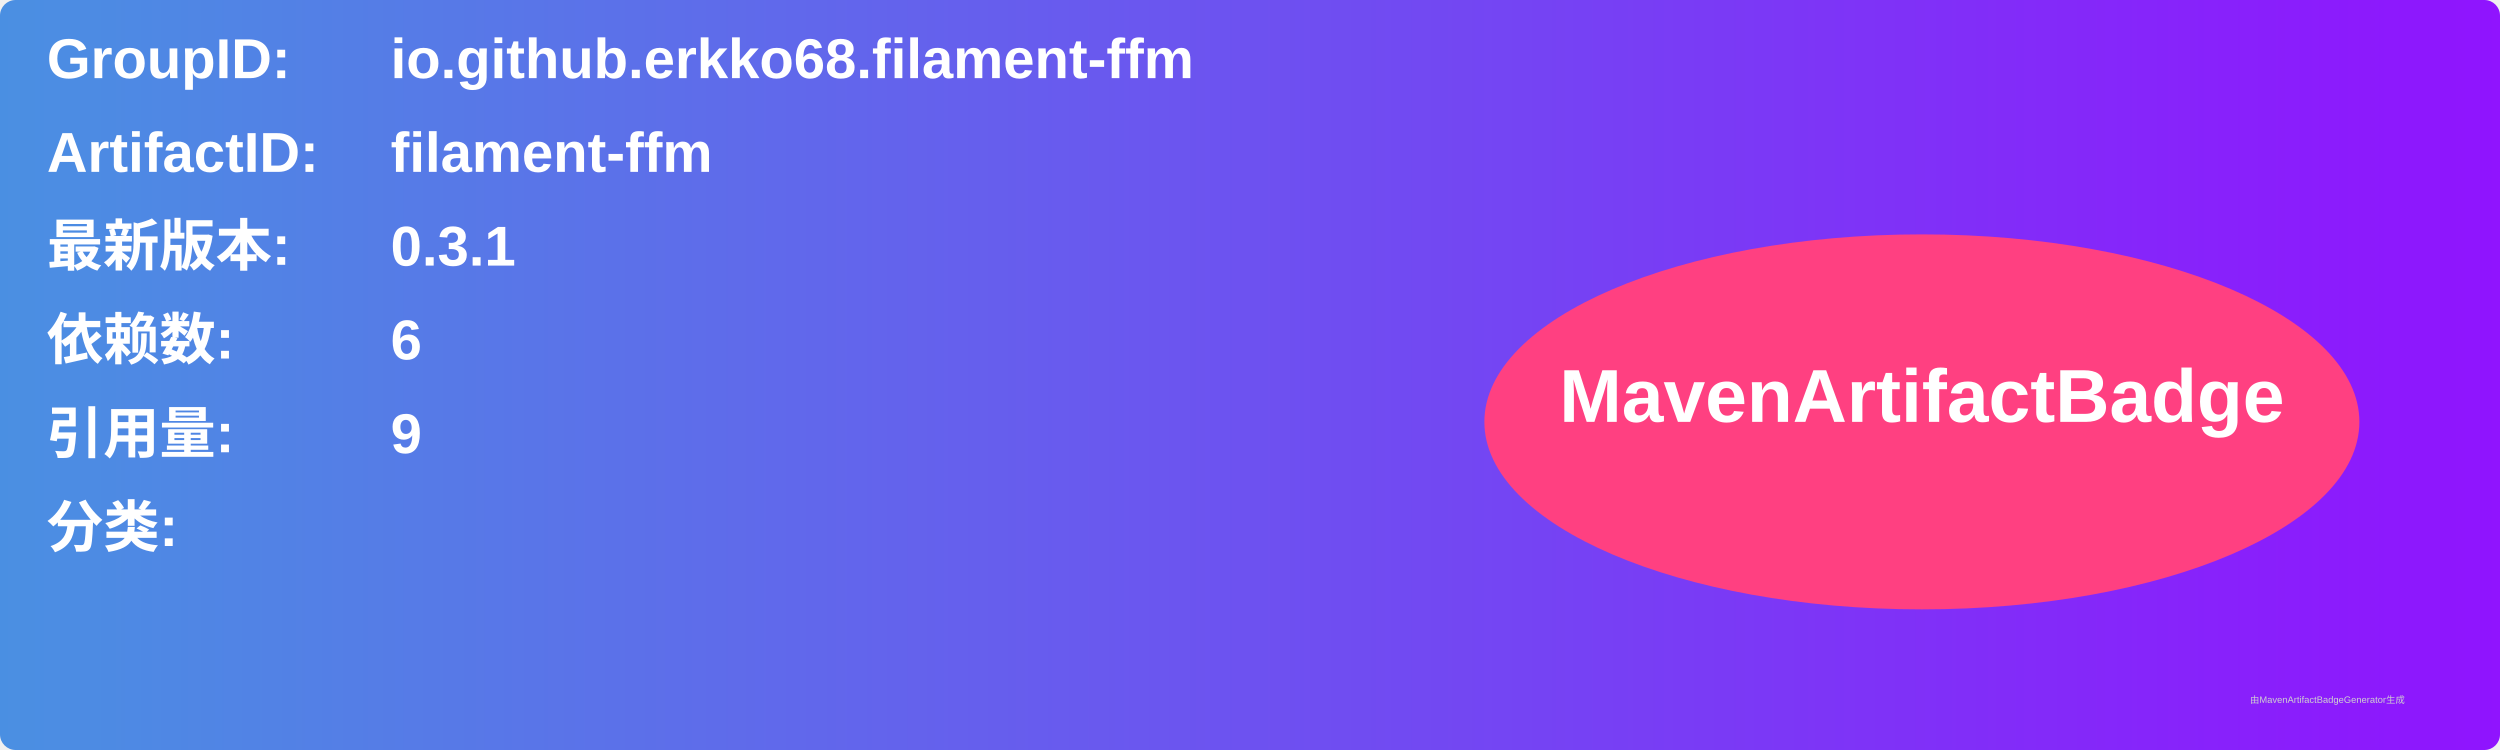
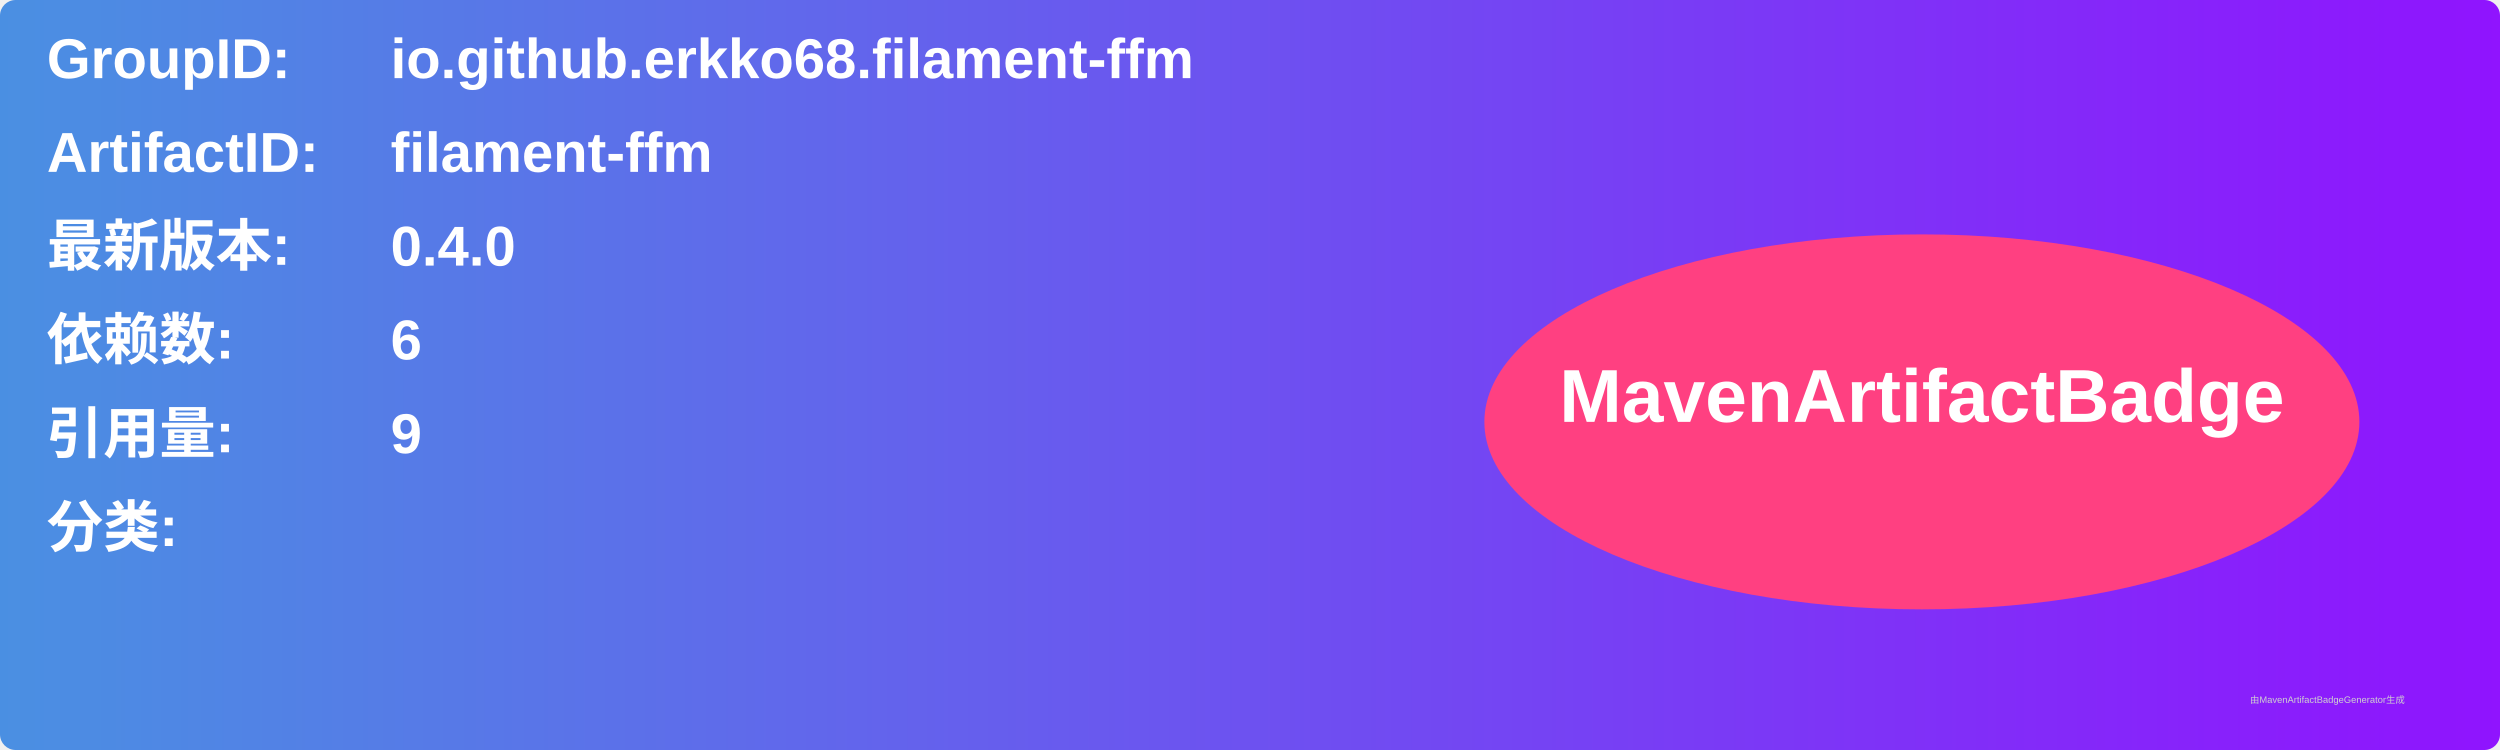
<svg xmlns="http://www.w3.org/2000/svg" width="800" height="240" viewBox="0 0 800 240">
  <linearGradient id="grad" x1="0%" y1="0%" x2="100%" y2="0%">
    <stop offset="0%" stop-color="#4a90e2" />
    <stop offset="100%" stop-color="#9013fe" />
  </linearGradient>
  <rect width="100%" height="100%" rx="5" ry="5" fill="url(#grad)" />
  <g transform="translate(15, 15)">
    <text x="0" y="10" font-family="Arial" font-size="18" fill="white" font-weight="bold" width="260">GroupID:</text>
    <text x="110" y="10" font-family="Arial" font-size="18" fill="white" font-weight="bold" width="460">io.github.erkko68.filament-ffm</text>
    <text x="0" y="40" font-family="Arial" font-size="18" fill="white" font-weight="bold" width="260">ArtifactID:</text>
    <text x="110" y="40" font-family="Arial" font-size="18" fill="white" font-weight="bold" width="460">filament-ffm</text>
    <text x="0" y="70" font-family="Arial" font-size="18" fill="white" font-weight="bold">最新版本:</text>
    <text x="110" y="70" font-family="Arial" font-size="18" fill="white" font-weight="bold">
-       <tspan font-weight="bold">0.3.1</tspan>
+       <tspan font-weight="bold">0.4.0</tspan>
    </text>
    <text x="0" y="100" font-family="Arial" font-size="18" fill="white" font-weight="bold">依赖数: </text>
    <text x="110" y="100" font-family="Arial" font-size="18" fill="white">
      <tspan font-weight="bold">6</tspan>
    </text>
    <text x="0" y="130" font-family="Arial" font-size="18" fill="white" font-weight="bold">引用量: </text>
    <text x="110" y="130" font-family="Arial" font-size="18" fill="white">
      <tspan font-weight="bold">9</tspan>
    </text>
    <text x="0" y="160" font-family="Arial" font-size="18" fill="white" font-weight="bold">分类:</text>
    <text x="10" y="190" font-family="Arial" font-size="10" fill="white">
      <tspan font-weight="bold" />
    </text>
    <ellipse cx="600" cy="120" rx="140" ry="60" fill="#ff4081" />
    <text x="600" y="120" text-anchor="middle" font-family="Arial" font-size="24" fill="white" font-weight="bold">MavenArtifactBadge</text>
  </g>
  <text x="720" y="225" font-family="Arial" font-size="3" fill="#d0d0d0">由MavenArtifactBadgeGenerator生成</text>
</svg>
